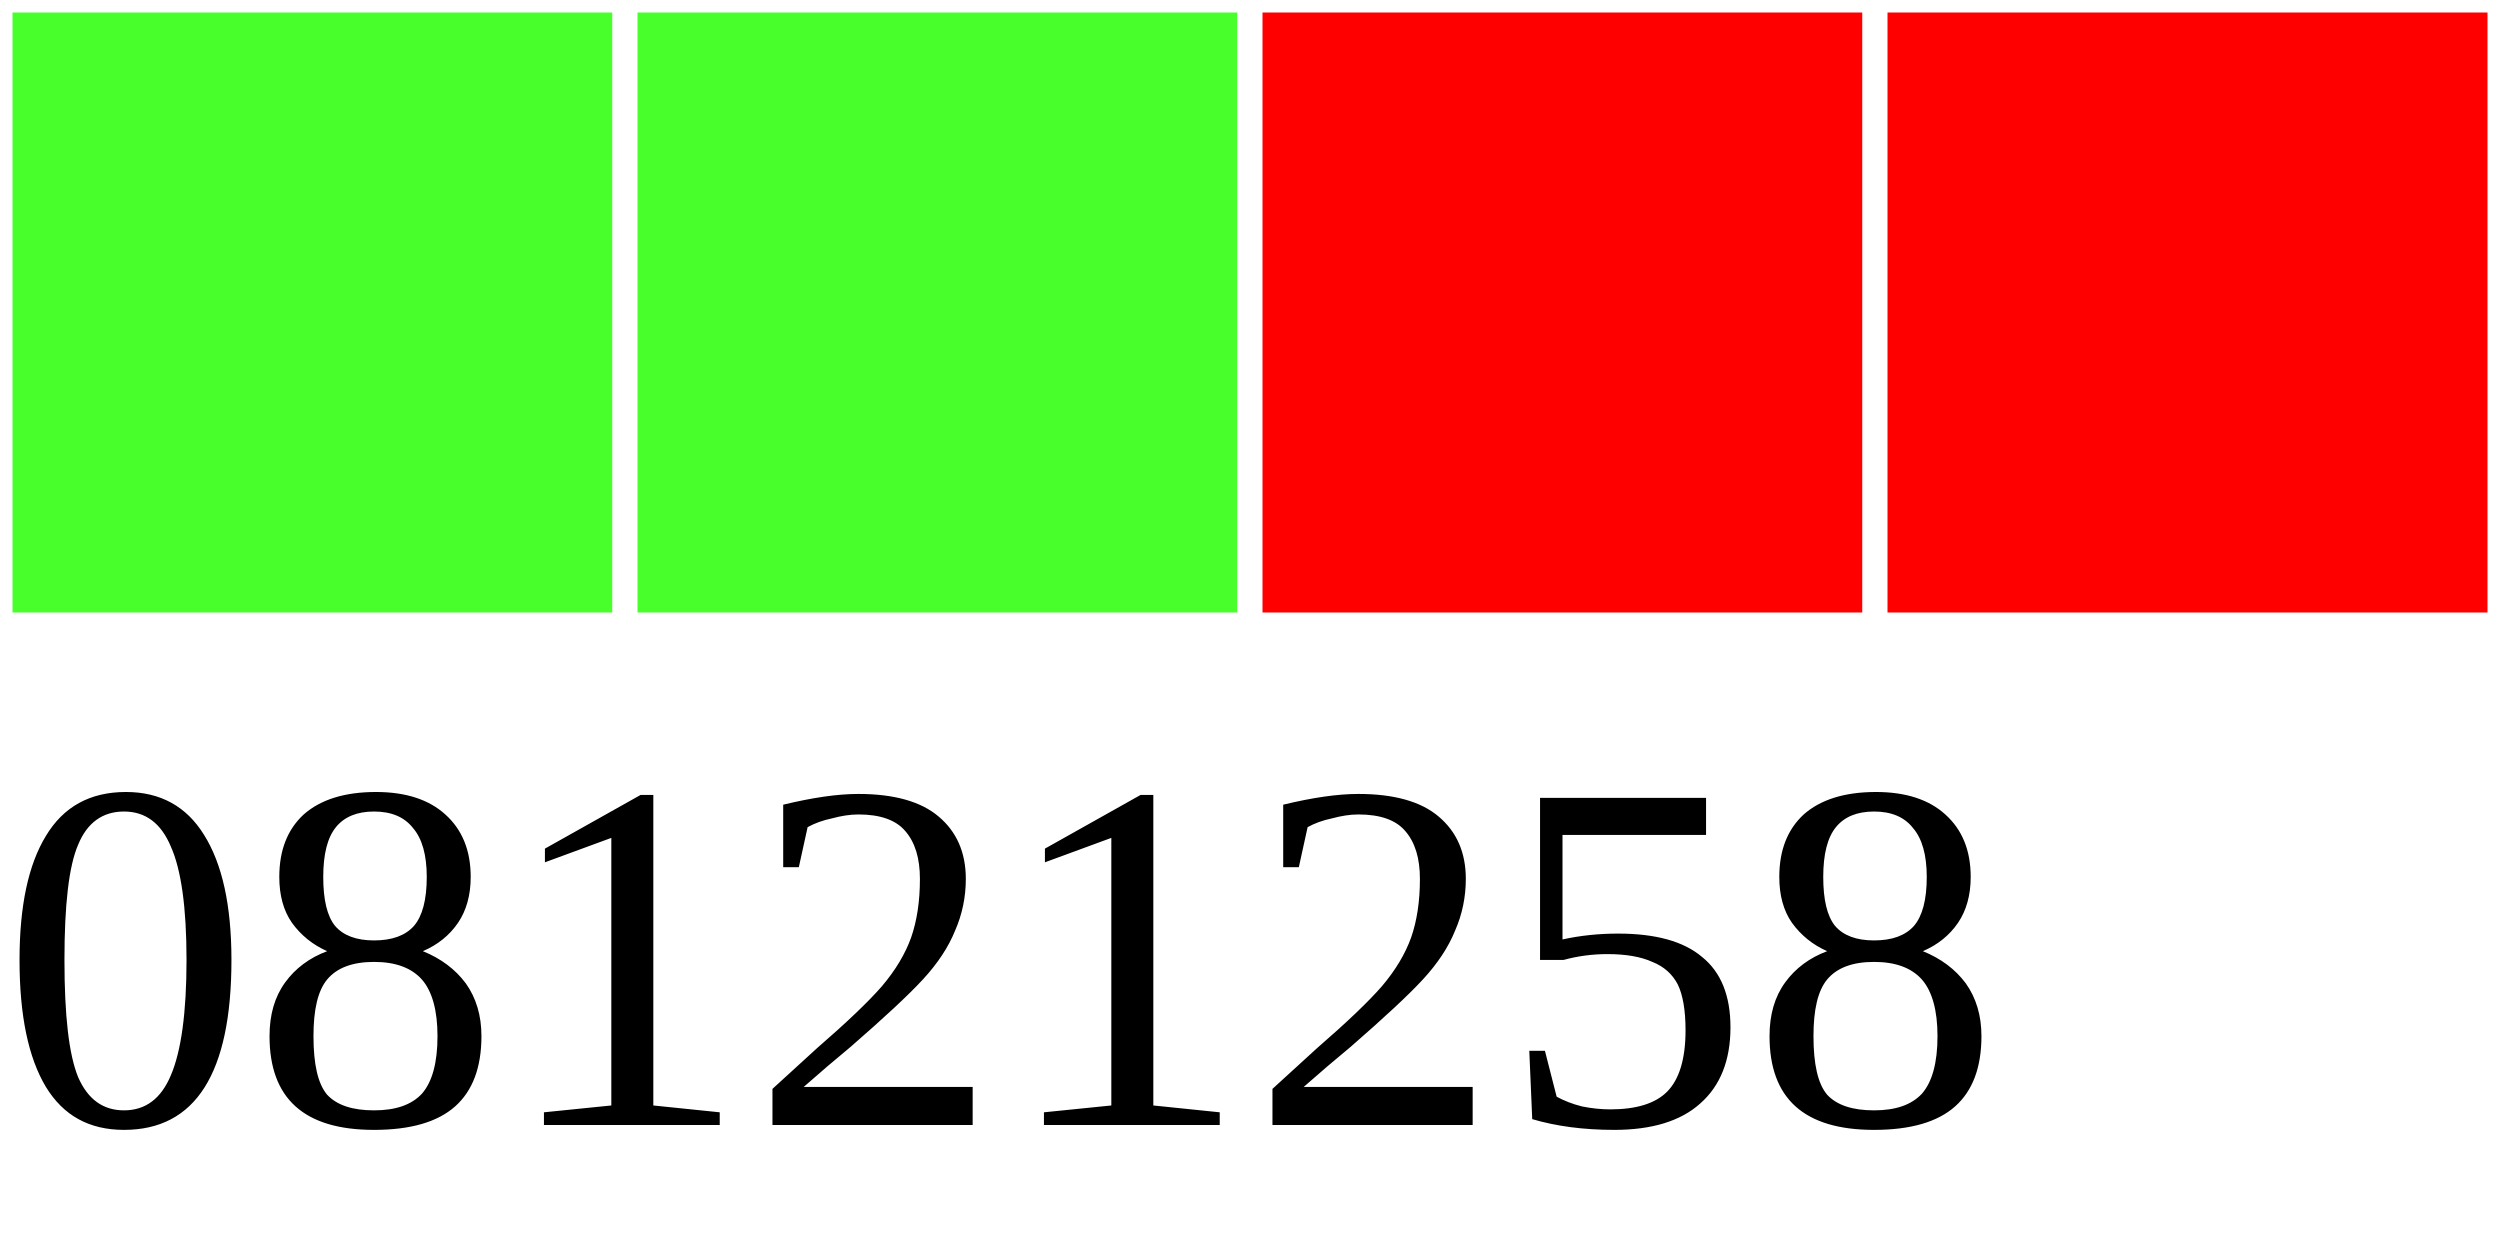
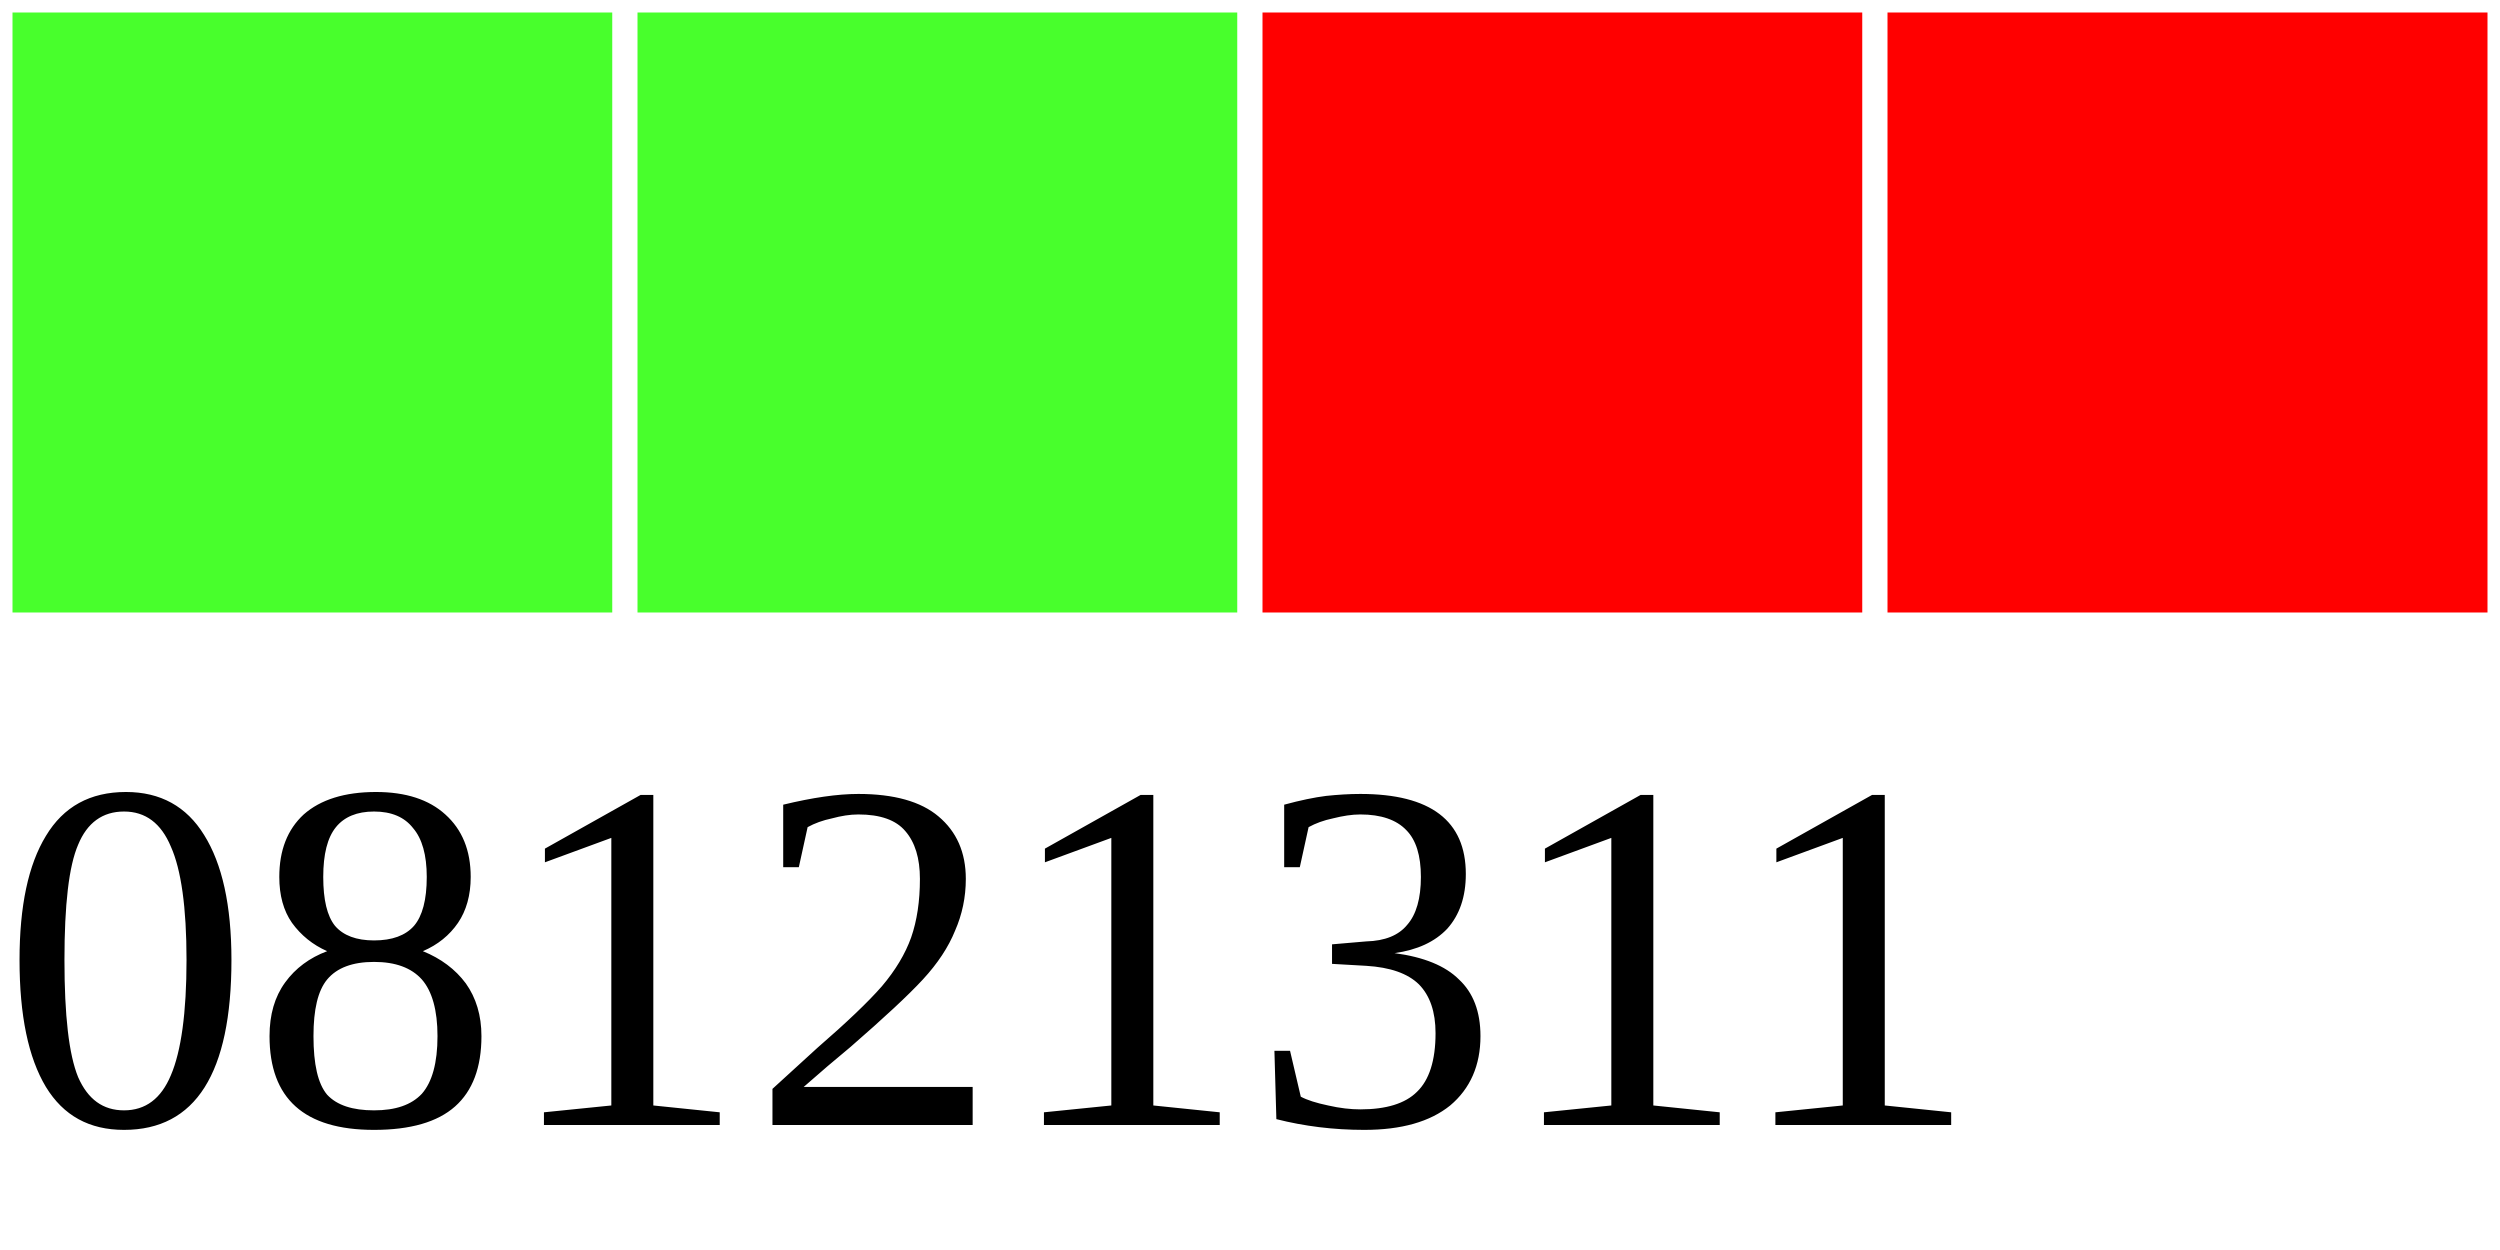
<svg xmlns="http://www.w3.org/2000/svg" width="40" height="20">
  <g>
    <rect width="10" height="10" style="fill:#48FF2C;stroke-width:0.4;stroke:rgb(255,255,255)" x="0" />
    <rect width="10" height="10" style="fill:#48FF2C;stroke-width:0.4;stroke:rgb(255,255,255)" x="10" />
    <rect width="10" height="10" style="fill:#FF0000;stroke-width:0.4;stroke:rgb(255,255,255)" x="20" />
    <rect width="10" height="10" style="fill:#FF0000;stroke-width:0.4;stroke:rgb(255,255,255)" x="30" />
-     <text x="0" y="18" fill="black" font-size="8">08121258</text>
+     <text x="0" y="18" fill="black" font-size="8">08121311</text>
  </g>
</svg>
